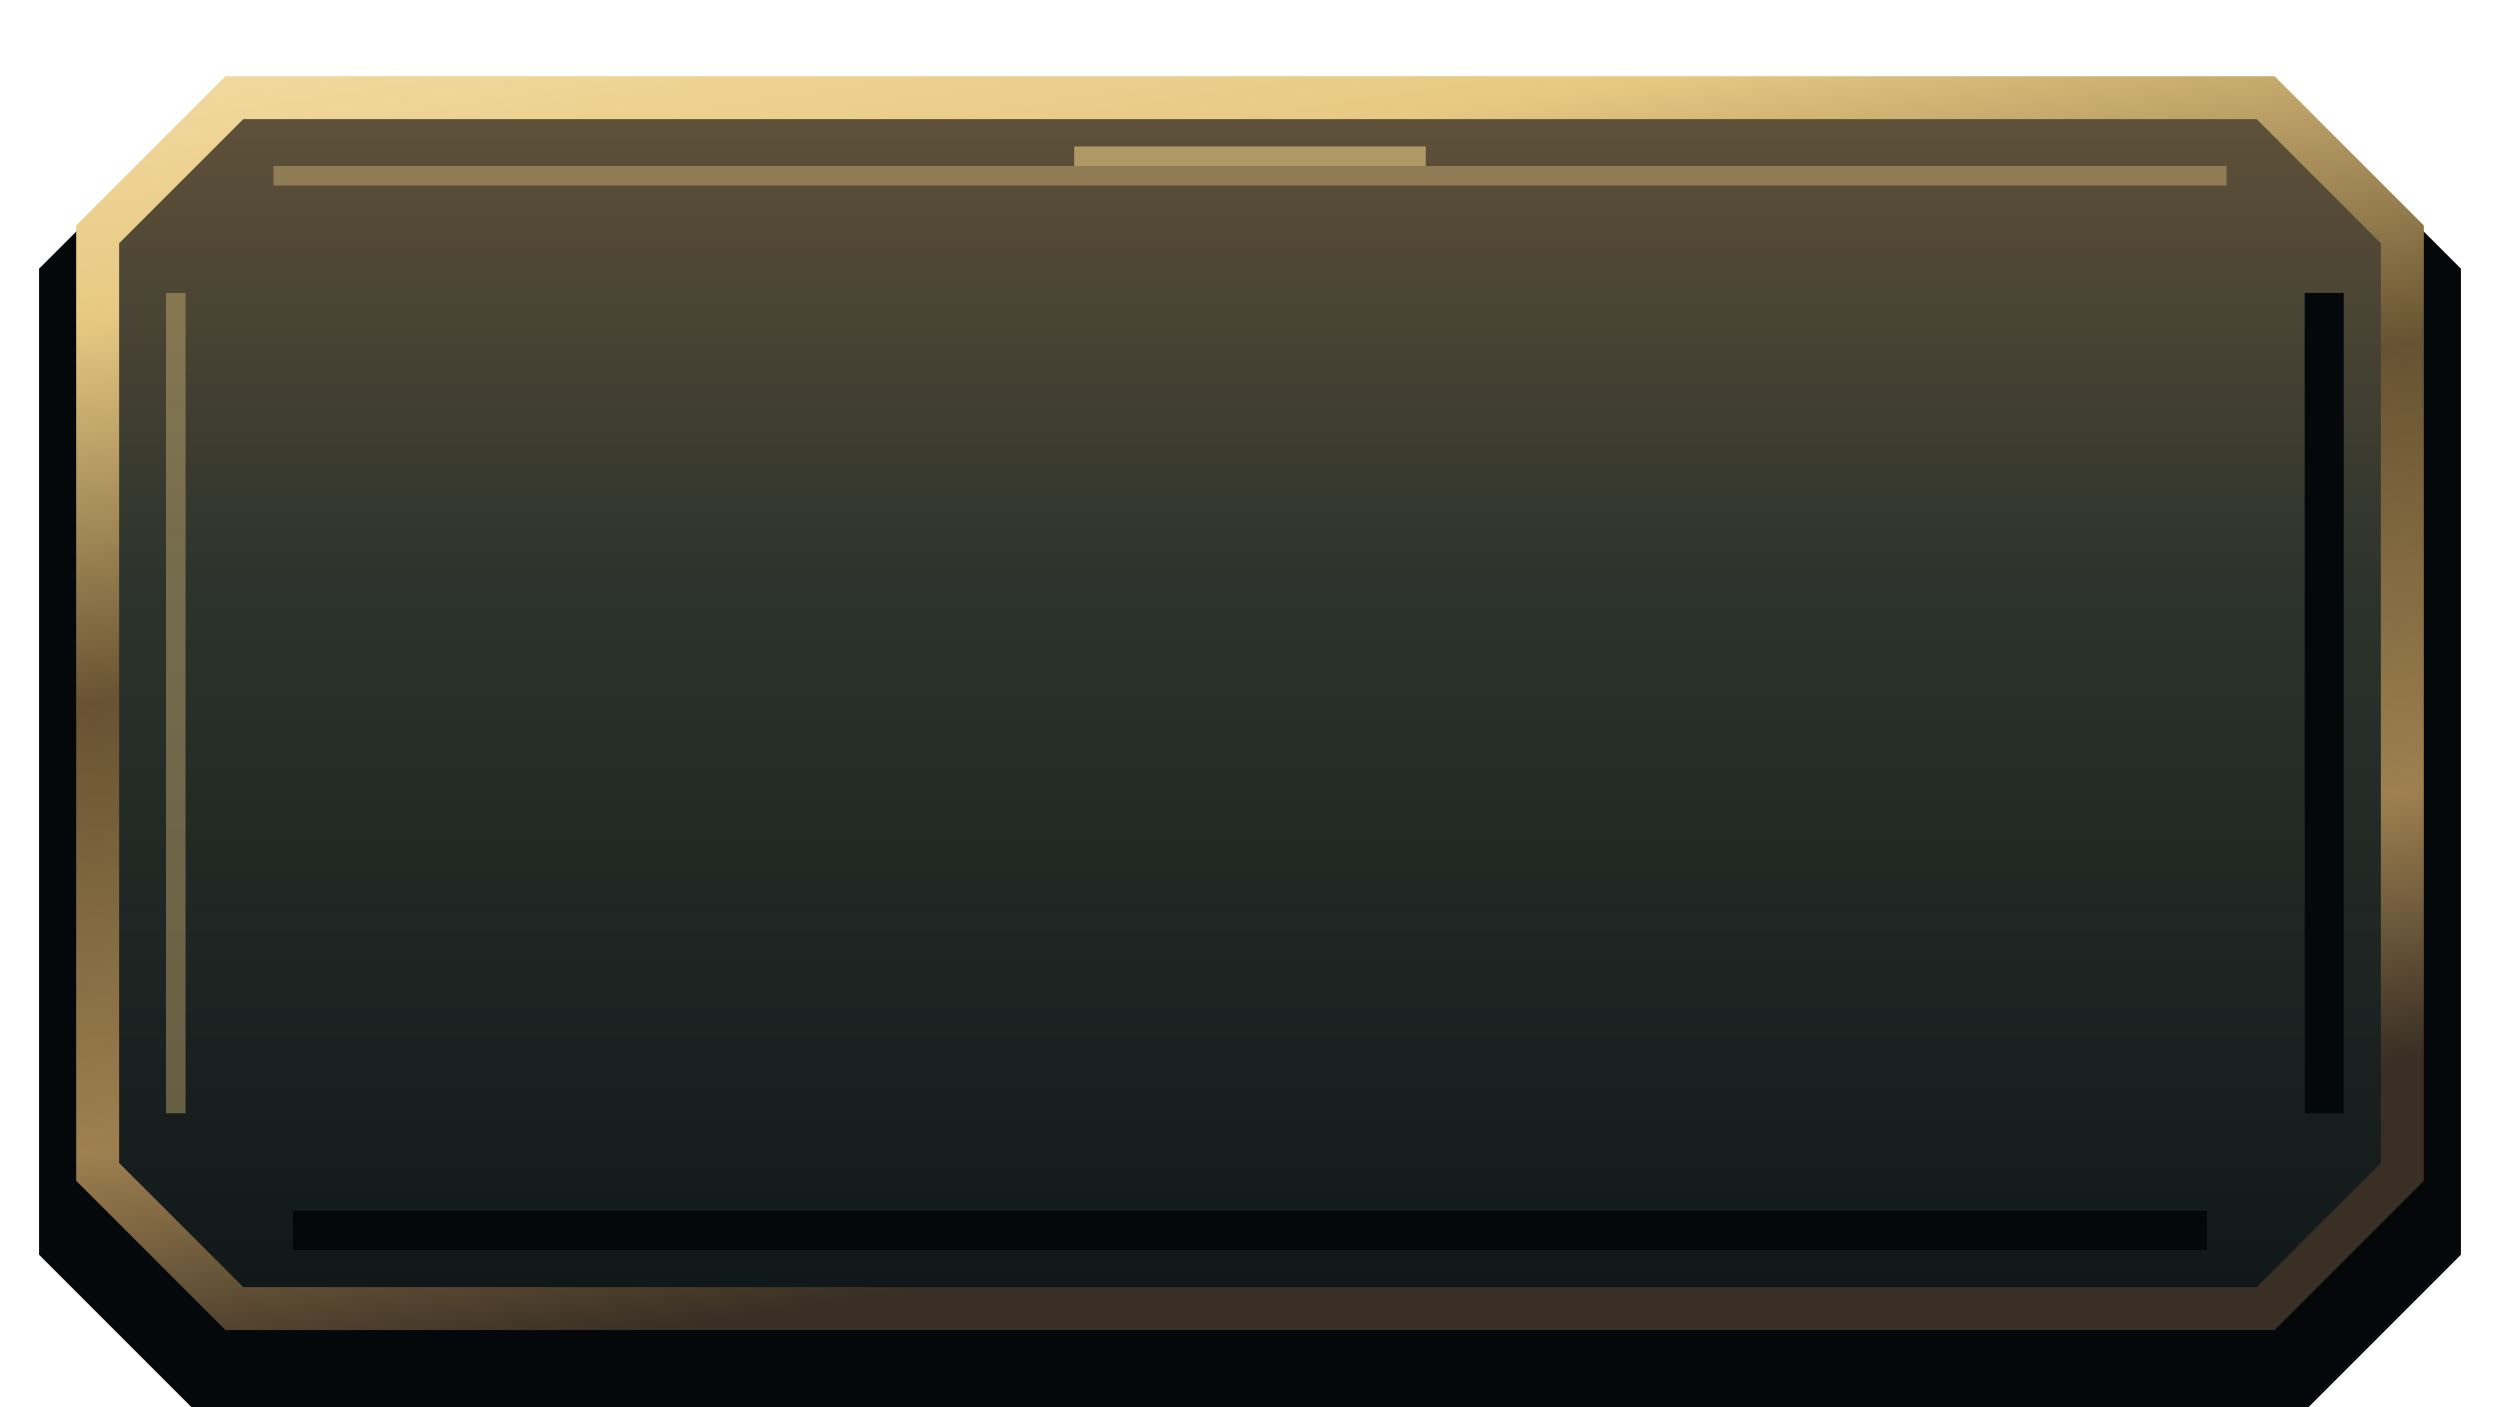
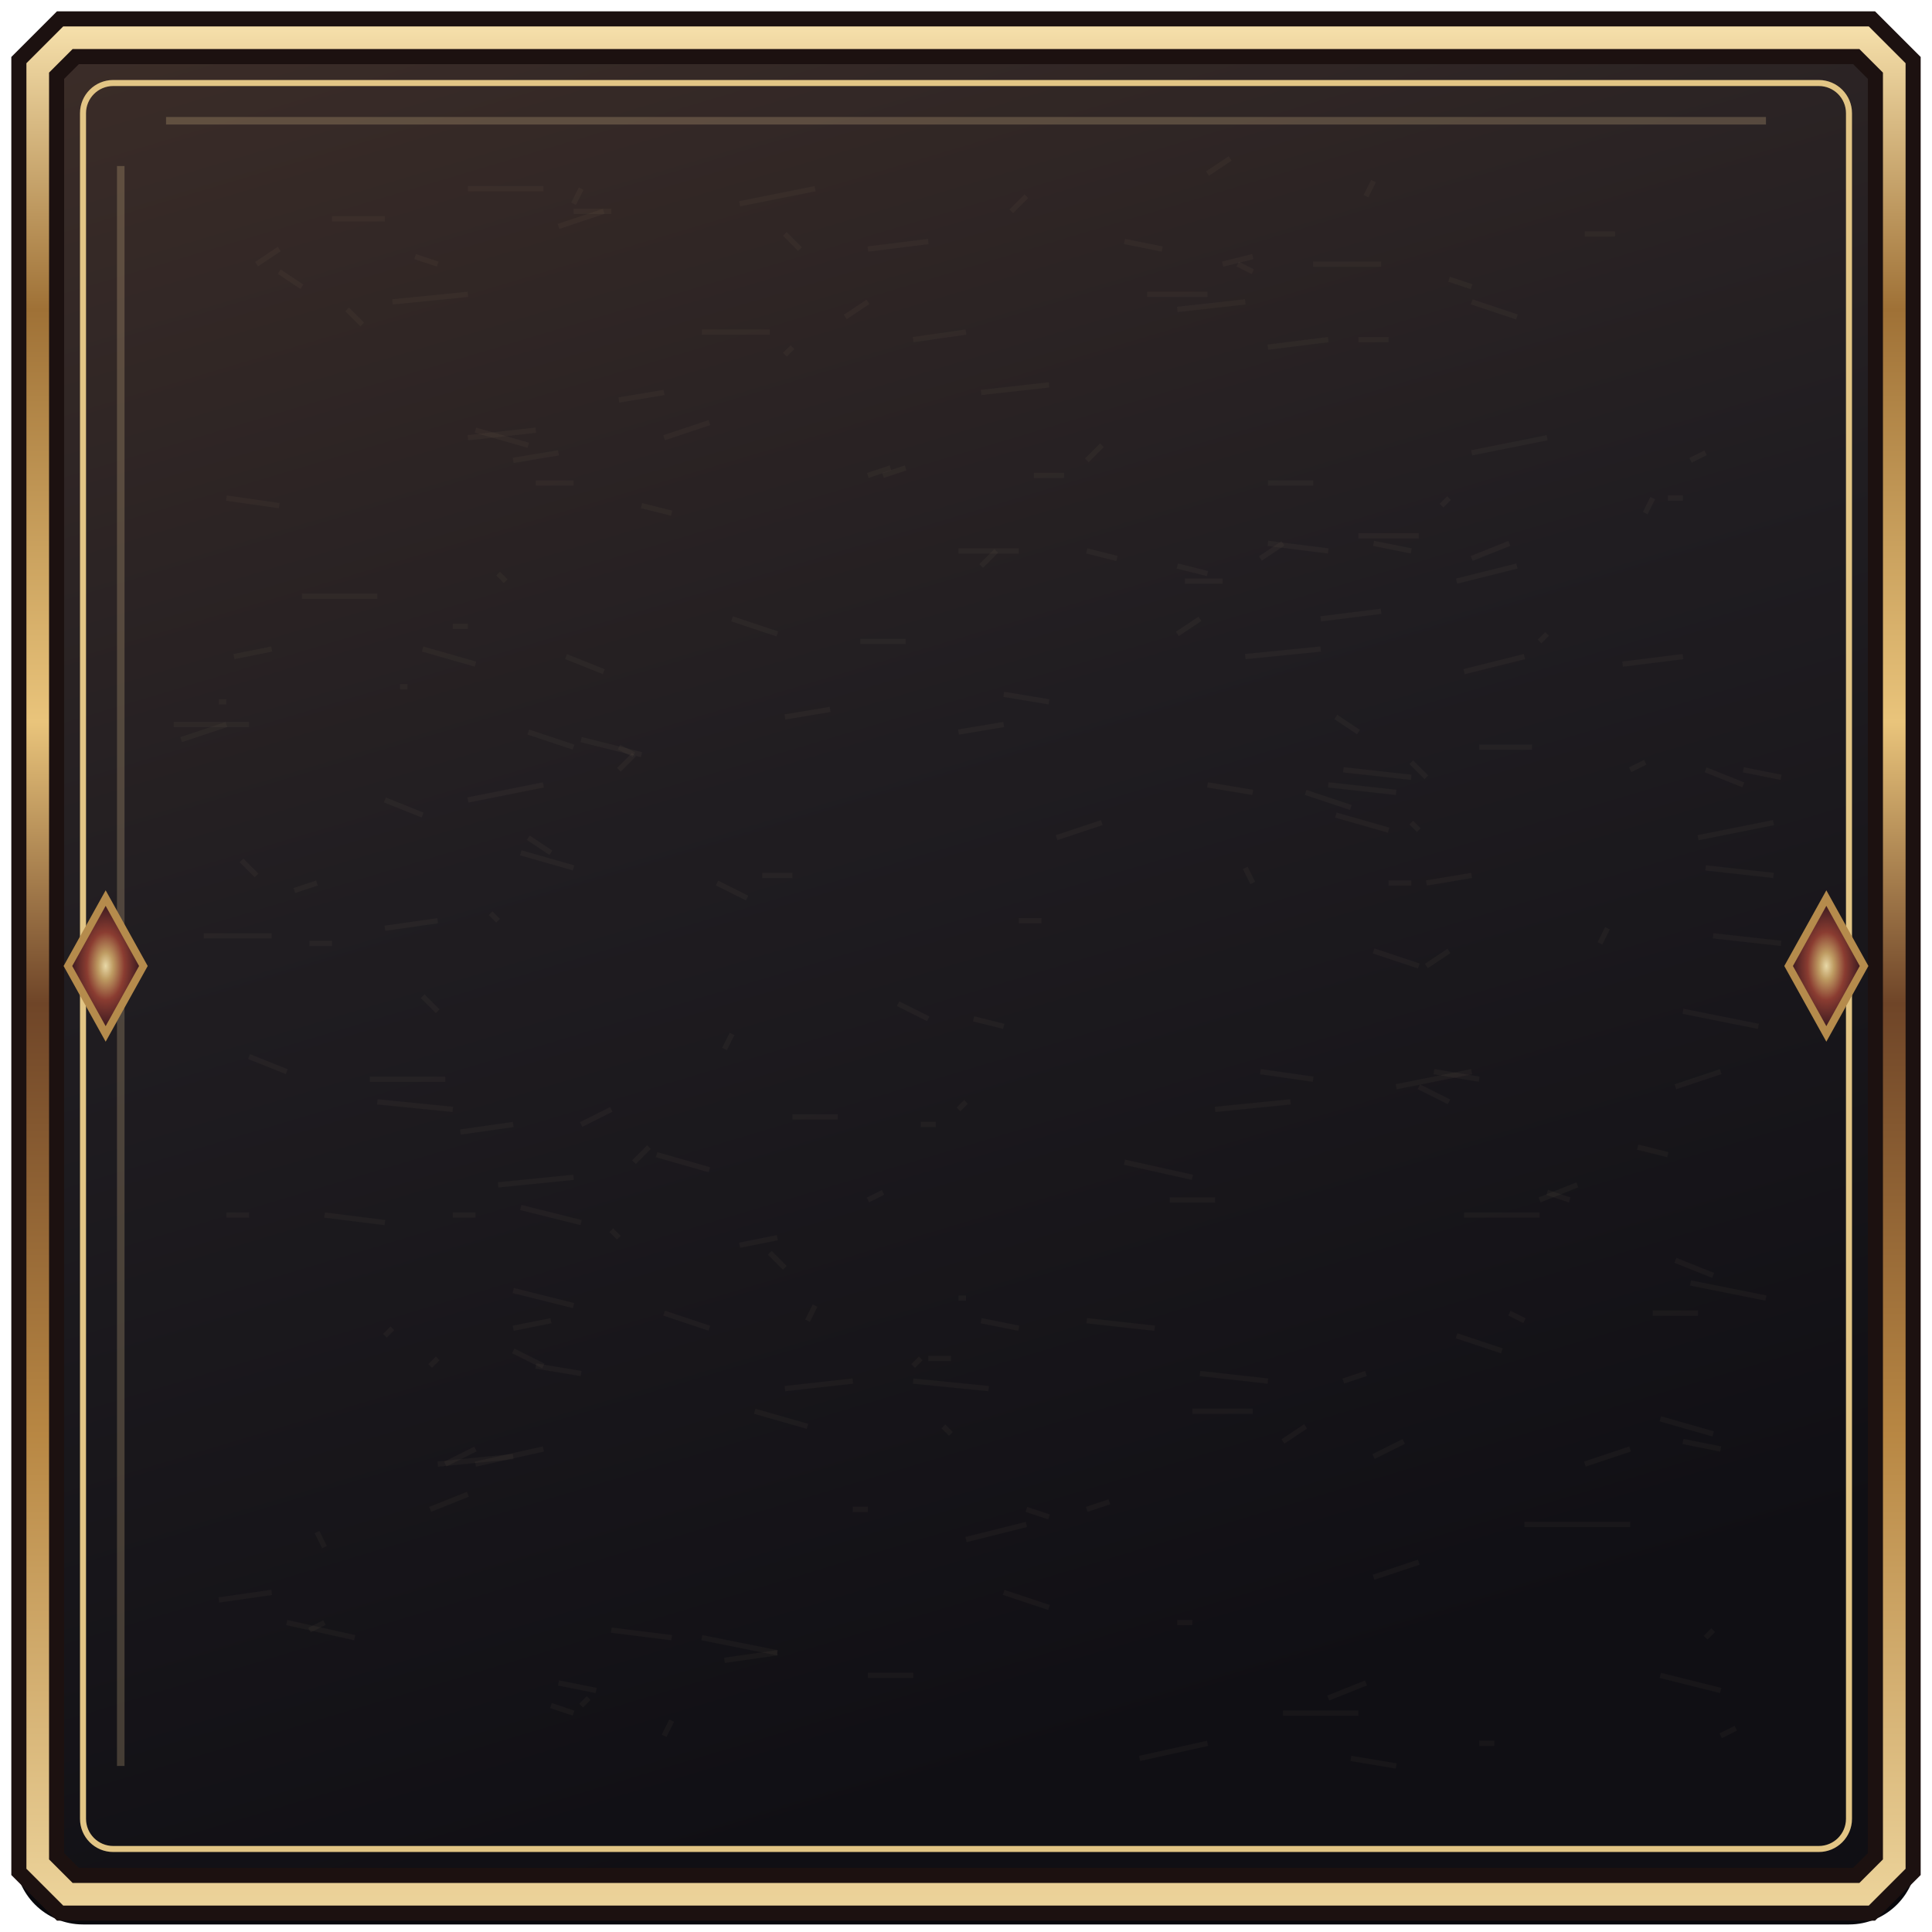
- <svg xmlns="http://www.w3.org/2000/svg" width="128" height="72">
+ <svg xmlns="http://www.w3.org/2000/svg" width="256" height="256" viewBox="0 0 256 256">
  <defs>
-     <linearGradient id="surface" x2="0" y2="1">
-       <stop stop-color="#61523a" />
-       <stop offset=".4" stop-color="#2d332c" />
-       <stop offset="1" stop-color="#101719" />
-     </linearGradient>
-     <linearGradient id="metal" x2=".3" y2="1">
-       <stop stop-color="#f1d89d" />
-       <stop offset=".17" stop-color="#e7c982" />
-       <stop offset=".46" stop-color="#675332" />
-       <stop offset=".8" stop-color="#9e8050" />
-       <stop offset="1" stop-color="#392f24" />
-     </linearGradient>
+     <linearGradient id="metal" x2="0" y2="1">
+       <stop stop-color="#f5dfaa" />
+       <stop offset=".15" stop-color="#9f7136" />
+       <stop offset=".37" stop-color="#e9c47b" />
+       <stop offset=".52" stop-color="#6f4528" />
+       <stop offset=".75" stop-color="#b88743" />
+       <stop offset="1" stop-color="#ecd39a" />
+     </linearGradient>
+     <linearGradient id="leather" x2=".3" y2="1">
+       <stop stop-color="#3c2d28" />
+       <stop offset=".48" stop-color="#201d21" />
+       <stop offset="1" stop-color="#100f14" />
+     </linearGradient>
+     <linearGradient id="wine" x2="0" y2="1">
+       <stop stop-color="#7b3039" />
+       <stop offset=".5" stop-color="#491d2b" />
+       <stop offset="1" stop-color="#240e1c" />
+     </linearGradient>
+     <linearGradient id="jade" x2="0" y2="1">
+       <stop stop-color="#385854" />
+       <stop offset="1" stop-color="#172b31" />
+     </linearGradient>
+     <linearGradient id="vellum" x2="0" y2="1">
+       <stop stop-color="#38322b" />
+       <stop offset="1" stop-color="#1f2025" />
+     </linearGradient>
+     <radialGradient id="gem">
+       <stop stop-color="#e8d8a7" />
+       <stop offset=".2" stop-color="#be9b62" />
+       <stop offset=".5" stop-color="#8a3c31" />
+       <stop offset="1" stop-color="#29121c" />
+     </radialGradient>
  </defs>
-   <path d="M12 5H116L123 12V60L116 67H12L5 60V12Z" transform="translate(0 3)" fill="#06090c" stroke="#05080a" stroke-width="6" />
-   <path d="M12 5H116L123 12V60L116 67H12L5 60V12Z" fill="url(#surface)" stroke="url(#metal)" stroke-width="2.2" />
-   <path d="M14 9H114M9 15V57" fill="none" stroke="#e7c982" stroke-opacity=".38" stroke-width="1" />
-   <path d="M15 63H113M119 15V57" fill="none" stroke="#05080b" stroke-width="2" />
-   <path d="M55.0 8H73.0" fill="none" stroke="#e7c982" stroke-opacity=".6" />
+   <rect x="2" y="3" width="252" height="252" rx="9" fill="#08080c" />
+   <path d="M9 5H247L251 9V247L247 251H9L5 247V9Z" fill="url(#leather)" stroke="#1c1110" stroke-width="7" />
+   <path d="M82 99l2 1" stroke="#cab28b" opacity=".045" stroke-width=".7" />
+   <path d="M144 61l2 -2" stroke="#cab28b" opacity=".045" stroke-width=".7" />
+   <path d="M27 124l9 0" stroke="#cab28b" opacity=".045" stroke-width=".7" />
+   <path d="M226 217l1 -1" stroke="#cab28b" opacity=".045" stroke-width=".7" />
+   <path d="M155 159l6 0" stroke="#cab28b" opacity=".045" stroke-width=".7" />
+   <path d="M221 66l2 0" stroke="#cab28b" opacity=".045" stroke-width=".7" />
+   <path d="M76 28l5 0" stroke="#cab28b" opacity=".045" stroke-width=".7" />
+   <path d="M71 64l5 0" stroke="#cab28b" opacity=".045" stroke-width=".7" />
+   <path d="M182 209l6 -2" stroke="#cab28b" opacity=".045" stroke-width=".7" />
+   <path d="M177 108l7 2" stroke="#cab28b" opacity=".045" stroke-width=".7" />
+   <path d="M85 67l4 1" stroke="#cab28b" opacity=".045" stroke-width=".7" />
+   <path d="M93 44l9 0" stroke="#cab28b" opacity=".045" stroke-width=".7" />
+   <path d="M23 96l10 0" stroke="#cab28b" opacity=".045" stroke-width=".7" />
+   <path d="M217 152l4 1" stroke="#cab28b" opacity=".045" stroke-width=".7" />
+   <path d="M130 175l5 1" stroke="#cab28b" opacity=".045" stroke-width=".7" />
+   <path d="M137 63l4 0" stroke="#cab28b" opacity=".045" stroke-width=".7" />
+   <path d="M88 230l1 -2" stroke="#cab28b" opacity=".045" stroke-width=".7" />
+   <path d="M33 140l5 2" stroke="#cab28b" opacity=".045" stroke-width=".7" />
+   <path d="M158 187l8 0" stroke="#cab28b" opacity=".045" stroke-width=".7" />
+   <path d="M59 194l4 -2" stroke="#cab28b" opacity=".045" stroke-width=".7" />
+   <path d="M127 73l8 0" stroke="#cab28b" opacity=".045" stroke-width=".7" />
+   <path d="M69 113l7 2" stroke="#cab28b" opacity=".045" stroke-width=".7" />
+   <path d="M104 184l9 -1" stroke="#cab28b" opacity=".045" stroke-width=".7" />
+   <path d="M104 47l1 -1" stroke="#cab28b" opacity=".045" stroke-width=".7" />
+   <path d="M93 217l10 2" stroke="#cab28b" opacity=".045" stroke-width=".7" />
+   <path d="M82 53l6 -1" stroke="#cab28b" opacity=".045" stroke-width=".7" />
+   <path d="M96 139l1 -2" stroke="#cab28b" opacity=".045" stroke-width=".7" />
+   <path d="M113 200l2 0" stroke="#cab28b" opacity=".045" stroke-width=".7" />
+   <path d="M210 194l6 -2" stroke="#cab28b" opacity=".045" stroke-width=".7" />
+   <path d="M104 95l6 -1" stroke="#cab28b" opacity=".045" stroke-width=".7" />
+   <path d="M220 188l7 2" stroke="#cab28b" opacity=".045" stroke-width=".7" />
+   <path d="M196 231l2 0" stroke="#cab28b" opacity=".045" stroke-width=".7" />
+   <path d="M180 71l8 0" stroke="#cab28b" opacity=".045" stroke-width=".7" />
+   <path d="M56 86l7 2" stroke="#cab28b" opacity=".045" stroke-width=".7" />
+   <path d="M62 106l10 -2" stroke="#cab28b" opacity=".045" stroke-width=".7" />
+   <path d="M115 33l8 -1" stroke="#cab28b" opacity=".045" stroke-width=".7" />
+   <path d="M115 222l6 0" stroke="#cab28b" opacity=".045" stroke-width=".7" />
+   <path d="M168 46l8 -1" stroke="#cab28b" opacity=".045" stroke-width=".7" />
+   <path d="M130 75l2 -2" stroke="#cab28b" opacity=".045" stroke-width=".7" />
+   <path d="M37 36l3 2" stroke="#cab28b" opacity=".045" stroke-width=".7" />
+   <path d="M195 60l10 -2" stroke="#cab28b" opacity=".045" stroke-width=".7" />
+   <path d="M161 147l10 -1" stroke="#cab28b" opacity=".045" stroke-width=".7" />
+   <path d="M104 31l2 2" stroke="#cab28b" opacity=".045" stroke-width=".7" />
+   <path d="M96 220l7 -1" stroke="#cab28b" opacity=".045" stroke-width=".7" />
+   <path d="M144 73l4 1" stroke="#cab28b" opacity=".045" stroke-width=".7" />
+   <path d="M127 147l1 -1" stroke="#cab28b" opacity=".045" stroke-width=".7" />
+   <path d="M129 135l4 1" stroke="#cab28b" opacity=".045" stroke-width=".7" />
+   <path d="M77 149l4 -2" stroke="#cab28b" opacity=".045" stroke-width=".7" />
+   <path d="M31 87l5 -1" stroke="#cab28b" opacity=".045" stroke-width=".7" />
+   <path d="M156 75l4 1" stroke="#cab28b" opacity=".045" stroke-width=".7" />
+   <path d="M88 58l6 -2" stroke="#cab28b" opacity=".045" stroke-width=".7" />
+   <path d="M102 166l2 2" stroke="#cab28b" opacity=".045" stroke-width=".7" />
+   <path d="M125 189l1 1" stroke="#cab28b" opacity=".045" stroke-width=".7" />
+   <path d="M121 45l7 -1" stroke="#cab28b" opacity=".045" stroke-width=".7" />
+   <path d="M168 64l6 0" stroke="#cab28b" opacity=".045" stroke-width=".7" />
+   <path d="M190 142l6 1" stroke="#cab28b" opacity=".045" stroke-width=".7" />
+   <path d="M157 77l5 0" stroke="#cab28b" opacity=".045" stroke-width=".7" />
+   <path d="M122 149l2 0" stroke="#cab28b" opacity=".045" stroke-width=".7" />
+   <path d="M182 193l4 -2" stroke="#cab28b" opacity=".045" stroke-width=".7" />
+   <path d="M123 180l3 0" stroke="#cab28b" opacity=".045" stroke-width=".7" />
+   <path d="M192 37l3 1" stroke="#cab28b" opacity=".045" stroke-width=".7" />
+   <path d="M167 142l7 1" stroke="#cab28b" opacity=".045" stroke-width=".7" />
+   <path d="M77 226l1 -1" stroke="#cab28b" opacity=".045" stroke-width=".7" />
+   <path d="M62 25l10 0" stroke="#cab28b" opacity=".045" stroke-width=".7" />
+   <path d="M51 123l7 -1" stroke="#cab28b" opacity=".045" stroke-width=".7" />
+   <path d="M162 35l4 -1" stroke="#cab28b" opacity=".045" stroke-width=".7" />
+   <path d="M193 177l6 2" stroke="#cab28b" opacity=".045" stroke-width=".7" />
+   <path d="M220 222l8 2" stroke="#cab28b" opacity=".045" stroke-width=".7" />
+   <path d="M134 28l2 -2" stroke="#cab28b" opacity=".045" stroke-width=".7" />
+   <path d="M200 174l2 1" stroke="#cab28b" opacity=".045" stroke-width=".7" />
+   <path d="M165 87l10 -1" stroke="#cab28b" opacity=".045" stroke-width=".7" />
+   <path d="M32 114l2 2" stroke="#cab28b" opacity=".045" stroke-width=".7" />
+   <path d="M24 98l6 -2" stroke="#cab28b" opacity=".045" stroke-width=".7" />
+   <path d="M43 161l8 1" stroke="#cab28b" opacity=".045" stroke-width=".7" />
+   <path d="M74 223l5 1" stroke="#cab28b" opacity=".045" stroke-width=".7" />
+   <path d="M81 216l8 1" stroke="#cab28b" opacity=".045" stroke-width=".7" />
+   <path d="M46 41l2 2" stroke="#cab28b" opacity=".045" stroke-width=".7" />
+   <path d="M226 115l9 1" stroke="#cab28b" opacity=".045" stroke-width=".7" />
+   <path d="M128 204l8 -2" stroke="#cab28b" opacity=".045" stroke-width=".7" />
+   <path d="M182 72l5 1" stroke="#cab28b" opacity=".045" stroke-width=".7" />
+   <path d="M130 52l9 -1" stroke="#cab28b" opacity=".045" stroke-width=".7" />
+   <path d="M117 63l3 -1" stroke="#cab28b" opacity=".045" stroke-width=".7" />
+   <path d="M105 148l6 0" stroke="#cab28b" opacity=".045" stroke-width=".7" />
+   <path d="M160 23l3 -2" stroke="#cab28b" opacity=".045" stroke-width=".7" />
+   <path d="M187 101l2 2" stroke="#cab28b" opacity=".045" stroke-width=".7" />
+   <path d="M50 146l10 1" stroke="#cab28b" opacity=".045" stroke-width=".7" />
+   <path d="M156 41l9 -1" stroke="#cab28b" opacity=".045" stroke-width=".7" />
+   <path d="M127 97l6 -1" stroke="#cab28b" opacity=".045" stroke-width=".7" />
+   <path d="M218 68l1 -2" stroke="#cab28b" opacity=".045" stroke-width=".7" />
+   <path d="M178 102l9 1" stroke="#cab28b" opacity=".045" stroke-width=".7" />
+   <path d="M222 167l5 2" stroke="#cab28b" opacity=".045" stroke-width=".7" />
+   <path d="M223 134l10 2" stroke="#cab28b" opacity=".045" stroke-width=".7" />
+   <path d="M135 122l3 0" stroke="#cab28b" opacity=".045" stroke-width=".7" />
+   <path d="M219 174l6 0" stroke="#cab28b" opacity=".045" stroke-width=".7" />
+   <path d="M56 132l2 2" stroke="#cab28b" opacity=".045" stroke-width=".7" />
+   <path d="M58 194l10 -1" stroke="#cab28b" opacity=".045" stroke-width=".7" />
+   <path d="M95 117l4 2" stroke="#cab28b" opacity=".045" stroke-width=".7" />
+   <path d="M225 111l10 -2" stroke="#cab28b" opacity=".045" stroke-width=".7" />
+   <path d="M41 125l3 0" stroke="#cab28b" opacity=".045" stroke-width=".7" />
+   <path d="M189 117l6 -1" stroke="#cab28b" opacity=".045" stroke-width=".7" />
+   <path d="M98 27l10 -2" stroke="#cab28b" opacity=".045" stroke-width=".7" />
+   <path d="M156 215l2 0" stroke="#cab28b" opacity=".045" stroke-width=".7" />
+   <path d="M228 230l2 -1" stroke="#cab28b" opacity=".045" stroke-width=".7" />
+   <path d="M68 171l8 2" stroke="#cab28b" opacity=".045" stroke-width=".7" />
+   <path d="M41 216l2 -1" stroke="#cab28b" opacity=".045" stroke-width=".7" />
+   <path d="M188 144l4 2" stroke="#cab28b" opacity=".045" stroke-width=".7" />
+   <path d="M223 191l5 1" stroke="#cab28b" opacity=".045" stroke-width=".7" />
+   <path d="M175 82l8 -1" stroke="#cab28b" opacity=".045" stroke-width=".7" />
+   <path d="M101 116l4 0" stroke="#cab28b" opacity=".045" stroke-width=".7" />
+   <path d="M159 182l9 1" stroke="#cab28b" opacity=".045" stroke-width=".7" />
+   <path d="M227 124l9 1" stroke="#cab28b" opacity=".045" stroke-width=".7" />
+   <path d="M231 102l5 1" stroke="#cab28b" opacity=".045" stroke-width=".7" />
+   <path d="M127 172l1 0" stroke="#cab28b" opacity=".045" stroke-width=".7" />
+   <path d="M69 160l8 2" stroke="#cab28b" opacity=".045" stroke-width=".7" />
+   <path d="M179 233l6 1" stroke="#cab28b" opacity=".045" stroke-width=".7" />
+   <path d="M121 181l1 -1" stroke="#cab28b" opacity=".045" stroke-width=".7" />
+   <path d="M152 39l8 0" stroke="#cab28b" opacity=".045" stroke-width=".7" />
+   <path d="M176 225l5 -2" stroke="#cab28b" opacity=".045" stroke-width=".7" />
+   <path d="M215 88l8 -1" stroke="#cab28b" opacity=".045" stroke-width=".7" />
+   <path d="M185 144l10 -2" stroke="#cab28b" opacity=".045" stroke-width=".7" />
+   <path d="M60 83l2 0" stroke="#cab28b" opacity=".045" stroke-width=".7" />
+   <path d="M55 34l3 1" stroke="#cab28b" opacity=".045" stroke-width=".7" />
+   <path d="M224 170l10 2" stroke="#cab28b" opacity=".045" stroke-width=".7" />
+   <path d="M204 159l5 -2" stroke="#cab28b" opacity=".045" stroke-width=".7" />
+   <path d="M156 84l3 -2" stroke="#cab28b" opacity=".045" stroke-width=".7" />
+   <path d="M74 30l6 -2" stroke="#cab28b" opacity=".045" stroke-width=".7" />
+   <path d="M53 91l1 0" stroke="#cab28b" opacity=".045" stroke-width=".7" />
+   <path d="M178 183l3 -1" stroke="#cab28b" opacity=".045" stroke-width=".7" />
+   <path d="M189 128l3 -2" stroke="#cab28b" opacity=".045" stroke-width=".7" />
+   <path d="M165 115l1 2" stroke="#cab28b" opacity=".045" stroke-width=".7" />
+   <path d="M61 150l7 -1" stroke="#cab28b" opacity=".045" stroke-width=".7" />
+   <path d="M77 98l8 2" stroke="#cab28b" opacity=".045" stroke-width=".7" />
+   <path d="M39 118l3 -1" stroke="#cab28b" opacity=".045" stroke-width=".7" />
+   <path d="M87 153l7 2" stroke="#cab28b" opacity=".045" stroke-width=".7" />
+   <path d="M196 99l7 0" stroke="#cab28b" opacity=".045" stroke-width=".7" />
+   <path d="M65 121l1 1" stroke="#cab28b" opacity=".045" stroke-width=".7" />
+   <path d="M29 93l1 0" stroke="#cab28b" opacity=".045" stroke-width=".7" />
+   <path d="M224 61l2 -1" stroke="#cab28b" opacity=".045" stroke-width=".7" />
+   <path d="M51 177l1 -1" stroke="#cab28b" opacity=".045" stroke-width=".7" />
+   <path d="M81 163l1 1" stroke="#cab28b" opacity=".045" stroke-width=".7" />
+   <path d="M205 158l3 1" stroke="#cab28b" opacity=".045" stroke-width=".7" />
+   <path d="M209 202l7 0" stroke="#cab28b" opacity=".045" stroke-width=".7" />
+   <path d="M66 157l10 -1" stroke="#cab28b" opacity=".045" stroke-width=".7" />
+   <path d="M49 143l10 0" stroke="#cab28b" opacity=".045" stroke-width=".7" />
+   <path d="M100 187l7 2" stroke="#cab28b" opacity=".045" stroke-width=".7" />
+   <path d="M210 31l4 0" stroke="#cab28b" opacity=".045" stroke-width=".7" />
+   <path d="M170 227l10 0" stroke="#cab28b" opacity=".045" stroke-width=".7" />
+   <path d="M222 144l6 -2" stroke="#cab28b" opacity=".045" stroke-width=".7" />
+   <path d="M82 102l2 -2" stroke="#cab28b" opacity=".045" stroke-width=".7" />
+   <path d="M176 104l9 1" stroke="#cab28b" opacity=".045" stroke-width=".7" />
+   <path d="M112 42l3 -2" stroke="#cab28b" opacity=".045" stroke-width=".7" />
+   <path d="M149 154l9 2" stroke="#cab28b" opacity=".045" stroke-width=".7" />
+   <path d="M204 85l1 -1" stroke="#cab28b" opacity=".045" stroke-width=".7" />
+   <path d="M195 40l6 2" stroke="#cab28b" opacity=".045" stroke-width=".7" />
+   <path d="M57 200l5 -2" stroke="#cab28b" opacity=".045" stroke-width=".7" />
+   <path d="M151 233l9 -2" stroke="#cab28b" opacity=".045" stroke-width=".7" />
+   <path d="M40 79l10 0" stroke="#cab28b" opacity=".045" stroke-width=".7" />
+   <path d="M181 26l1 -2" stroke="#cab28b" opacity=".045" stroke-width=".7" />
+   <path d="M144 200l3 -1" stroke="#cab28b" opacity=".045" stroke-width=".7" />
+   <path d="M114 85l6 0" stroke="#cab28b" opacity=".045" stroke-width=".7" />
+   <path d="M121 183l10 1" stroke="#cab28b" opacity=".045" stroke-width=".7" />
+   <path d="M30 66l7 1" stroke="#cab28b" opacity=".045" stroke-width=".7" />
+   <path d="M38 215l9 2" stroke="#cab28b" opacity=".045" stroke-width=".7" />
+   <path d="M98 165l5 -1" stroke="#cab28b" opacity=".045" stroke-width=".7" />
+   <path d="M202 202l7 0" stroke="#cab28b" opacity=".045" stroke-width=".7" />
+   <path d="M66 76l1 1" stroke="#cab28b" opacity=".045" stroke-width=".7" />
+   <path d="M133 92l6 1" stroke="#cab28b" opacity=".045" stroke-width=".7" />
+   <path d="M182 126l6 2" stroke="#cab28b" opacity=".045" stroke-width=".7" />
+   <path d="M75 87l5 2" stroke="#cab28b" opacity=".045" stroke-width=".7" />
+   <path d="M44 29l7 0" stroke="#cab28b" opacity=".045" stroke-width=".7" />
+   <path d="M177 95l3 2" stroke="#cab28b" opacity=".045" stroke-width=".7" />
+   <path d="M216 102l2 -1" stroke="#cab28b" opacity=".045" stroke-width=".7" />
+   <path d="M180 45l4 0" stroke="#cab28b" opacity=".045" stroke-width=".7" />
+   <path d="M193 77l8 -2" stroke="#cab28b" opacity=".045" stroke-width=".7" />
+   <path d="M187 109l1 1" stroke="#cab28b" opacity=".045" stroke-width=".7" />
+   <path d="M167 74l3 -2" stroke="#cab28b" opacity=".045" stroke-width=".7" />
+   <path d="M84 154l2 -2" stroke="#cab28b" opacity=".045" stroke-width=".7" />
+   <path d="M226 102l5 2" stroke="#cab28b" opacity=".045" stroke-width=".7" />
+   <path d="M170 191l3 -2" stroke="#cab28b" opacity=".045" stroke-width=".7" />
+   <path d="M191 67l1 -1" stroke="#cab28b" opacity=".045" stroke-width=".7" />
+   <path d="M195 74l5 -2" stroke="#cab28b" opacity=".045" stroke-width=".7" />
+   <path d="M173 105l6 2" stroke="#cab28b" opacity=".045" stroke-width=".7" />
+   <path d="M115 63l3 -1" stroke="#cab28b" opacity=".045" stroke-width=".7" />
+   <path d="M34 35l3 -2" stroke="#cab28b" opacity=".045" stroke-width=".7" />
+   <path d="M194 89l8 -2" stroke="#cab28b" opacity=".045" stroke-width=".7" />
+   <path d="M73 226l3 1" stroke="#cab28b" opacity=".045" stroke-width=".7" />
+   <path d="M144 175l9 1" stroke="#cab28b" opacity=".045" stroke-width=".7" />
+   <path d="M160 104l6 1" stroke="#cab28b" opacity=".045" stroke-width=".7" />
+   <path d="M212 125l1 -2" stroke="#cab28b" opacity=".045" stroke-width=".7" />
+   <path d="M68 61l6 -1" stroke="#cab28b" opacity=".045" stroke-width=".7" />
+   <path d="M97 82l6 2" stroke="#cab28b" opacity=".045" stroke-width=".7" />
+   <path d="M71 181l6 1" stroke="#cab28b" opacity=".045" stroke-width=".7" />
+   <path d="M115 159l2 -1" stroke="#cab28b" opacity=".045" stroke-width=".7" />
+   <path d="M70 111l3 2" stroke="#cab28b" opacity=".045" stroke-width=".7" />
+   <path d="M76 27l1 -2" stroke="#cab28b" opacity=".045" stroke-width=".7" />
+   <path d="M70 97l6 2" stroke="#cab28b" opacity=".045" stroke-width=".7" />
+   <path d="M149 32l5 1" stroke="#cab28b" opacity=".045" stroke-width=".7" />
+   <path d="M63 57l7 2" stroke="#cab28b" opacity=".045" stroke-width=".7" />
+   <path d="M140 111l6 -2" stroke="#cab28b" opacity=".045" stroke-width=".7" />
+   <path d="M136 200l3 1" stroke="#cab28b" opacity=".045" stroke-width=".7" />
+   <path d="M29 212l7 -1" stroke="#cab28b" opacity=".045" stroke-width=".7" />
+   <path d="M51 106l5 2" stroke="#cab28b" opacity=".045" stroke-width=".7" />
+   <path d="M164 35l2 1" stroke="#cab28b" opacity=".045" stroke-width=".7" />
+   <path d="M63 194l9 -2" stroke="#cab28b" opacity=".045" stroke-width=".7" />
+   <path d="M68 179l4 2" stroke="#cab28b" opacity=".045" stroke-width=".7" />
+   <path d="M107 175l1 -2" stroke="#cab28b" opacity=".045" stroke-width=".7" />
+   <path d="M119 133l4 2" stroke="#cab28b" opacity=".045" stroke-width=".7" />
+   <path d="M57 181l1 -1" stroke="#cab28b" opacity=".045" stroke-width=".7" />
+   <path d="M68 176l5 -1" stroke="#cab28b" opacity=".045" stroke-width=".7" />
+   <path d="M133 211l6 2" stroke="#cab28b" opacity=".045" stroke-width=".7" />
+   <path d="M184 117l3 0" stroke="#cab28b" opacity=".045" stroke-width=".7" />
+   <path d="M194 161l10 0" stroke="#cab28b" opacity=".045" stroke-width=".7" />
+   <path d="M88 174l6 2" stroke="#cab28b" opacity=".045" stroke-width=".7" />
+   <path d="M30 161l3 0" stroke="#cab28b" opacity=".045" stroke-width=".7" />
+   <path d="M168 72l8 1" stroke="#cab28b" opacity=".045" stroke-width=".7" />
+   <path d="M52 40l10 -1" stroke="#cab28b" opacity=".045" stroke-width=".7" />
+   <path d="M62 58l9 -1" stroke="#cab28b" opacity=".045" stroke-width=".7" />
+   <path d="M174 35l9 0" stroke="#cab28b" opacity=".045" stroke-width=".7" />
+   <path d="M42 203l1 2" stroke="#cab28b" opacity=".045" stroke-width=".7" />
+   <path d="M60 161l3 0" stroke="#cab28b" opacity=".045" stroke-width=".7" />
+   <path d="M9 5H247L251 9V247L247 251H9L5 247V9Z" fill="none" stroke="url(#metal)" stroke-width="3" />
+   <rect x="11" y="11" width="234" height="234" rx="4" fill="none" stroke="#e2c585" stroke-width=".8" />
+   <path d="M22 16H234M16 22V234" stroke="#f0d39b" stroke-width="1" opacity=".22" />
+   <path d="M14 119l5 9-5 9-5-9Z" fill="url(#gem)" stroke="#b58b4c" stroke-width="1" />
+   <path d="M242 119l5 9-5 9-5-9Z" fill="url(#gem)" stroke="#b58b4c" stroke-width="1" />
</svg>
